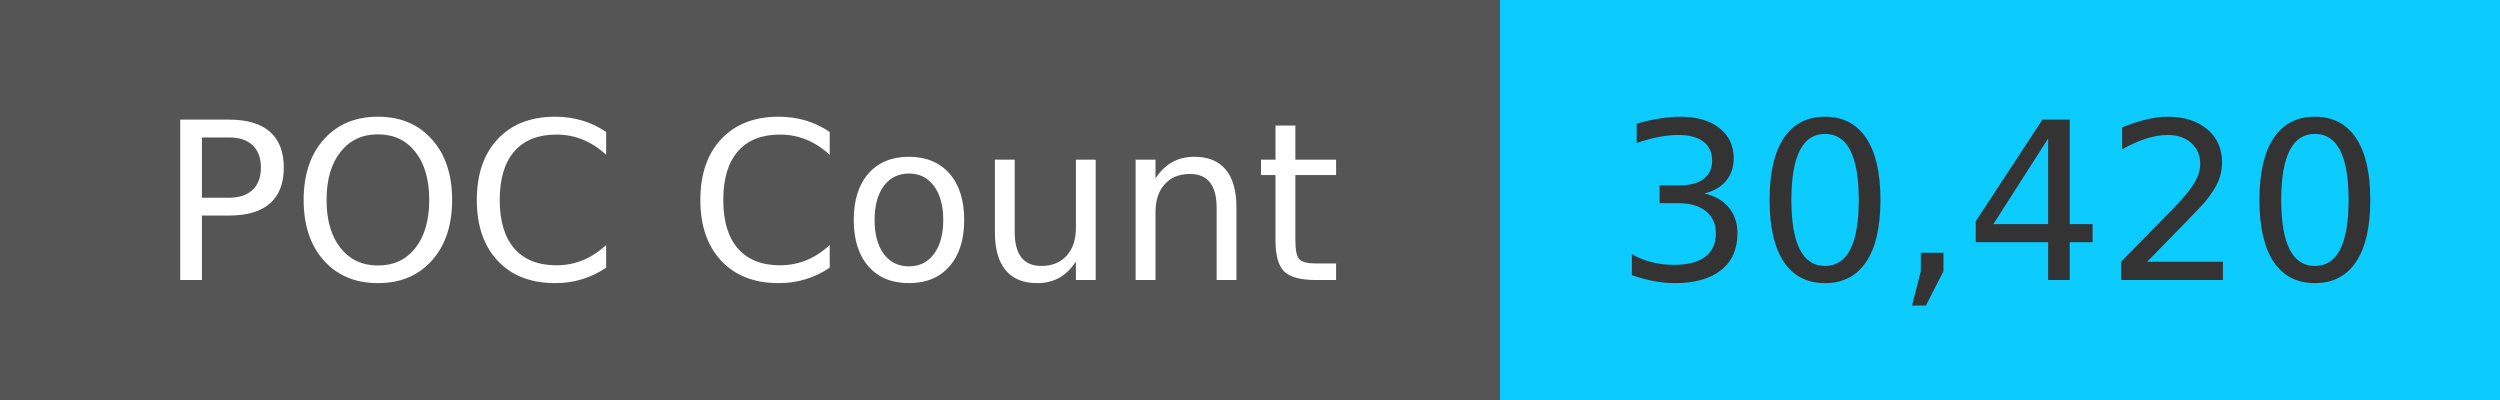
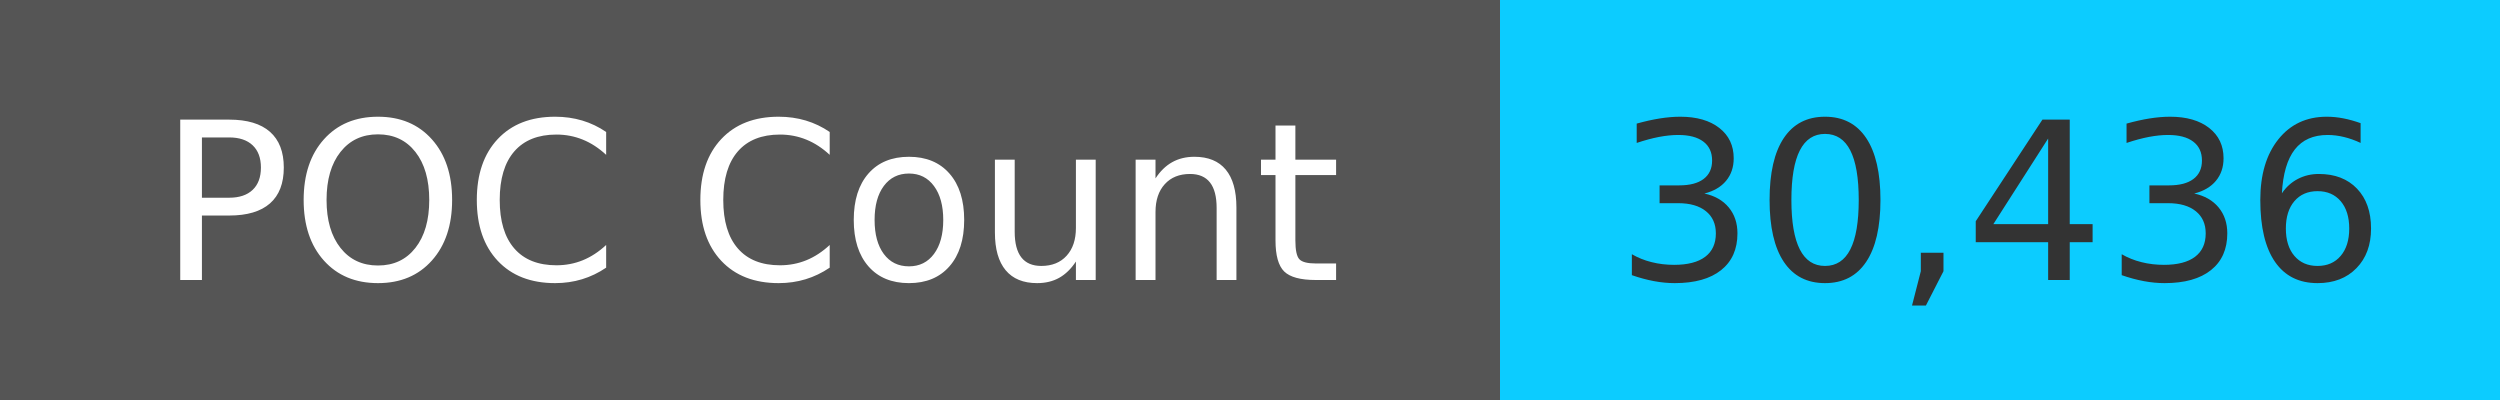
<svg xmlns="http://www.w3.org/2000/svg" width="125" height="20" role="img">
  <linearGradient id="s" x2="0" y2="100%">
    <stop offset="0" stop-color="#bbb" stop-opacity=".1" />
    <stop offset="1" stop-opacity=".1" />
  </linearGradient>
  <g>
    <rect width="75" height="20" fill="#555" />
    <rect x="75" width="267" height="20" fill="#0cccff" />
  </g>
  <g fill="#fff" text-anchor="middle" font-family="Verdana,Geneva,DejaVu Sans,sans-serif" text-rendering="geometricPrecision" font-size="110">
    <text x="375" y="140" transform="scale(.1)" fill="#fff">
            POC Count
        </text>
    <text x="1000" y="140" transform="scale(.1)" fill="#333">
-             30,420
+             30,436
        </text>
  </g>
</svg>
